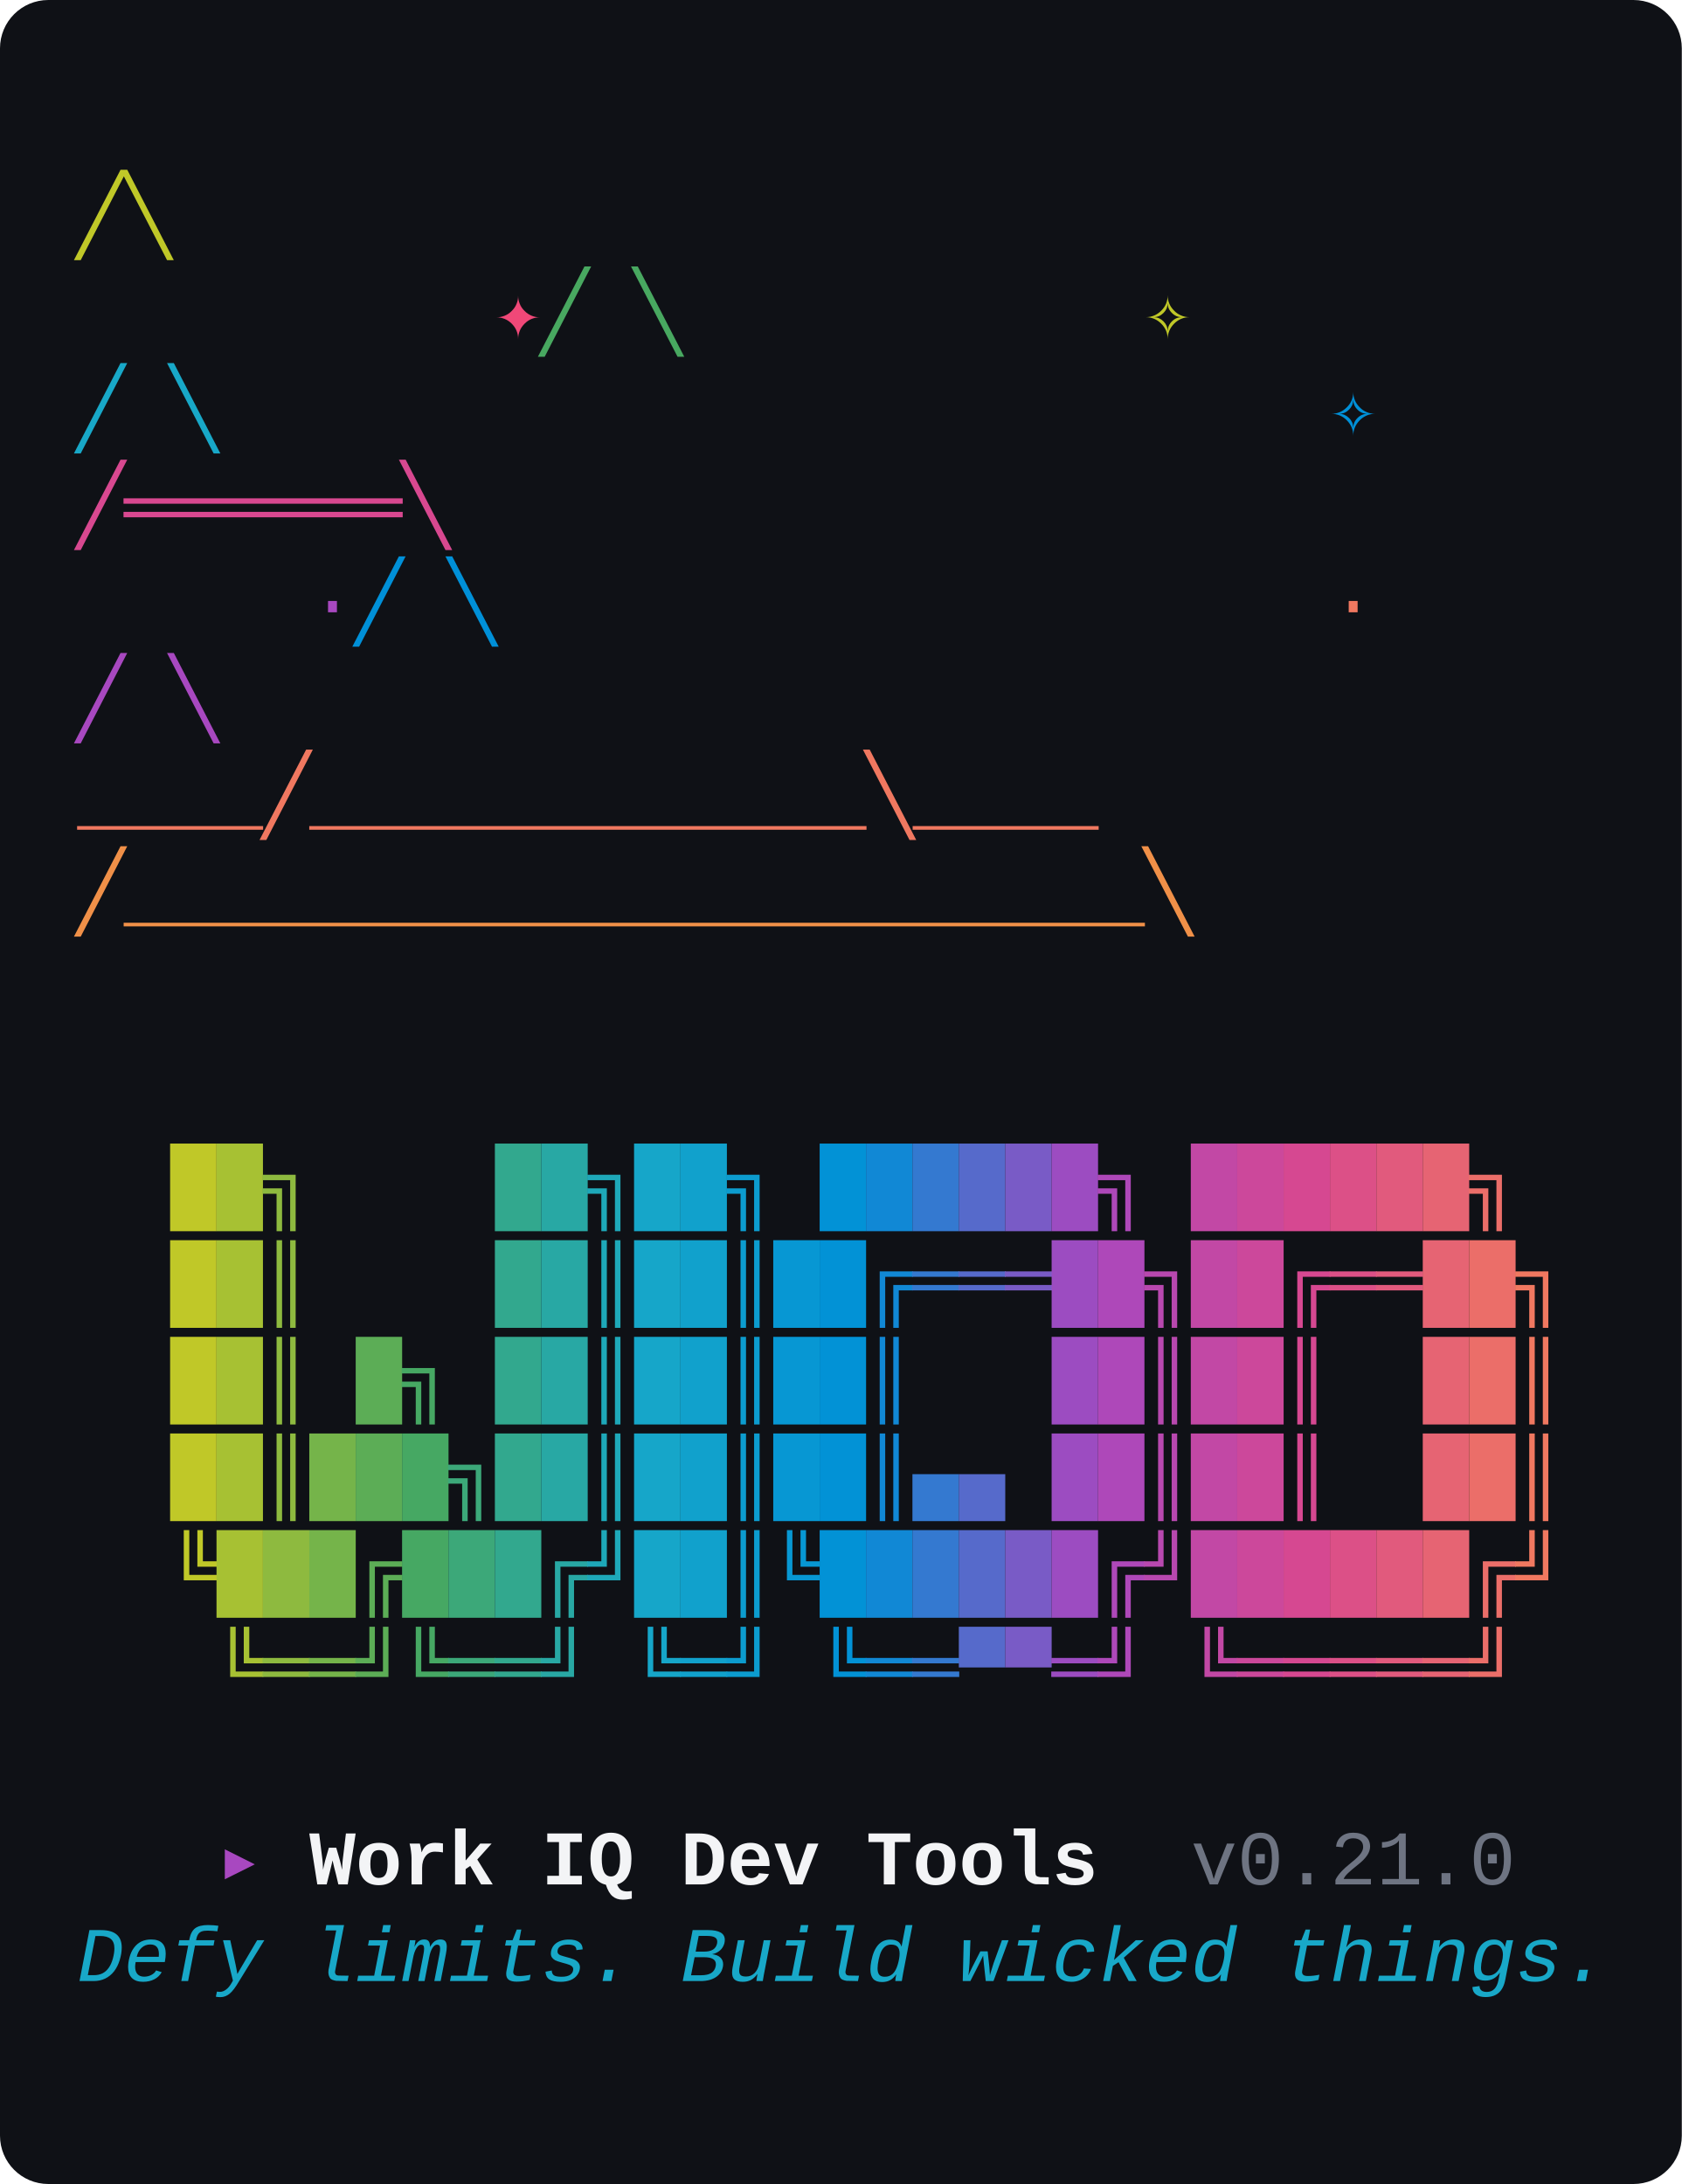
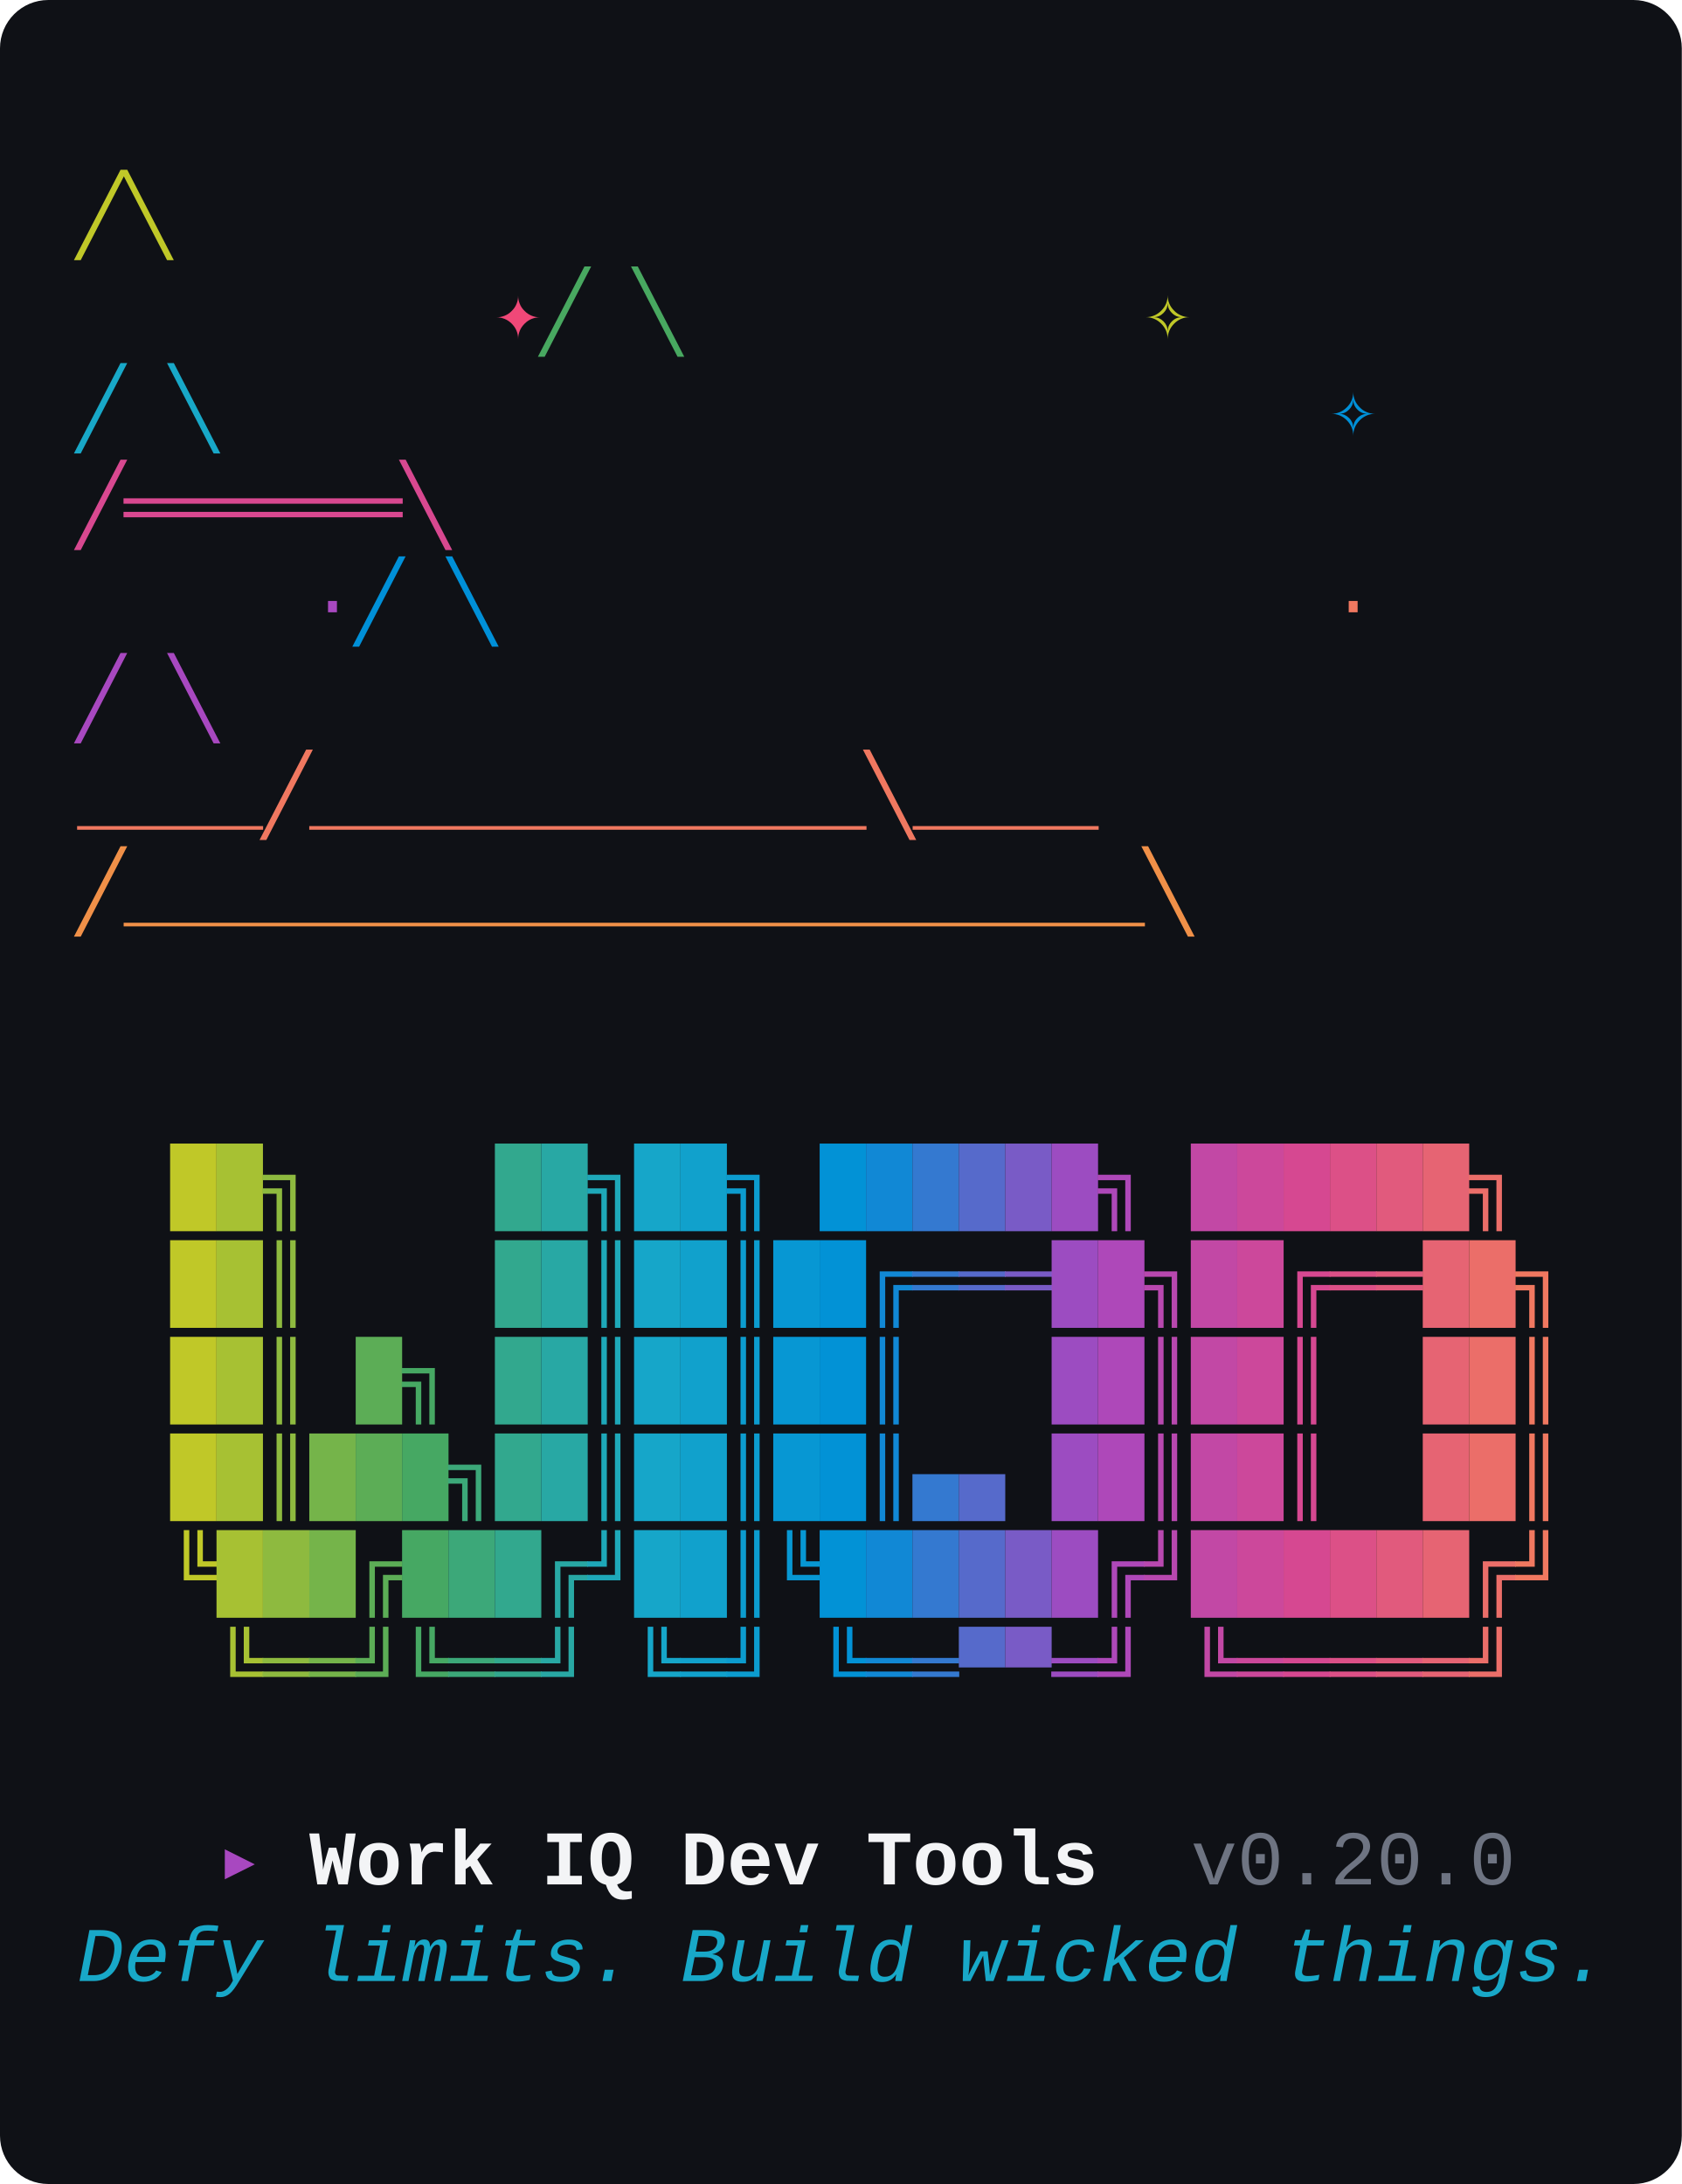
<svg xmlns="http://www.w3.org/2000/svg" viewBox="0 0 348 452" width="348" height="452" role="img" aria-label="wiqd CLI banner: witch hat above the WIQD wordmark, with the tagline Defy limits. Build wicked things.">
  <style>text{font-family:"JetBrains Mono","Fira Code","Cascadia Mono","SFMono-Regular",Menlo,Consolas,"Liberation Mono",monospace;font-size:16px;white-space:pre;}</style>
  <rect width="100%" height="100%" rx="10" ry="10" fill="#0F1116" />
  <text y="50">
    <tspan x="16.0" fill="#C0C828">               ╱╲              </tspan>
  </text>
  <text y="70">
    <tspan x="16.0" fill="#48A860">         </tspan>
    <tspan x="102.4" fill="#F04878">✦</tspan>
    <tspan x="112.0" fill="#48A860">    ╱  ╲     </tspan>
    <tspan x="236.8" fill="#C0C828">✧</tspan>
    <tspan x="246.4" fill="#48A860">       </tspan>
  </text>
  <text y="90">
    <tspan x="16.0" fill="#18A8C8">             ╱    ╲        </tspan>
    <tspan x="275.2" fill="#0090D8">✧</tspan>
    <tspan x="284.8" fill="#18A8C8">   </tspan>
  </text>
  <text y="110">
    <tspan x="16.0" fill="#D84890">            ╱══════╲           </tspan>
  </text>
  <text y="130">
    <tspan x="16.0" fill="#0090D8">     </tspan>
    <tspan x="64.0" fill="#A848C0">·</tspan>
    <tspan x="73.6" fill="#0090D8">     ╱        ╲      </tspan>
    <tspan x="275.2" fill="#F07860">·</tspan>
    <tspan x="284.8" fill="#0090D8">   </tspan>
  </text>
  <text y="150">
    <tspan x="16.0" fill="#A848C0">          ╱          ╲         </tspan>
  </text>
  <text y="170">
    <tspan x="16.0" fill="#F07860">     ____╱____________╲____    </tspan>
  </text>
  <text y="190">
    <tspan x="16.0" fill="#F09048">    ╱______________________╲   </tspan>
  </text>
  <text y="250">
    <tspan x="16.0" fill="#0F1116">  </tspan>
    <tspan x="35.2" fill="#C0C828">█</tspan>
    <tspan x="44.8" fill="#A7C133">█</tspan>
    <tspan x="54.4" fill="#8EBA3F">╗</tspan>
    <tspan x="64.0" fill="#0F1116">    </tspan>
    <tspan x="102.4" fill="#32A88E">█</tspan>
    <tspan x="112.0" fill="#28A8A4">█</tspan>
    <tspan x="121.6" fill="#1EA8B9">╗</tspan>
    <tspan x="131.2" fill="#16A6C9">█</tspan>
    <tspan x="140.8" fill="#11A1CC">█</tspan>
    <tspan x="150.4" fill="#0C9CCF">╗</tspan>
    <tspan x="160.0" fill="#0F1116"> </tspan>
    <tspan x="169.6" fill="#0292D6">█</tspan>
    <tspan x="179.2" fill="#1188D5">█</tspan>
    <tspan x="188.8" fill="#3479D0">█</tspan>
    <tspan x="198.4" fill="#566ACB">█</tspan>
    <tspan x="208.0" fill="#795BC6">█</tspan>
    <tspan x="217.6" fill="#9C4CC1">█</tspan>
    <tspan x="227.2" fill="#AE48B9">╗</tspan>
    <tspan x="236.8" fill="#0F1116"> </tspan>
    <tspan x="246.4" fill="#C248A5">█</tspan>
    <tspan x="256.0" fill="#CC489B">█</tspan>
    <tspan x="265.6" fill="#D64891">█</tspan>
    <tspan x="275.2" fill="#DC5087">█</tspan>
    <tspan x="284.8" fill="#E15A7D">█</tspan>
    <tspan x="294.4" fill="#E66473">█</tspan>
    <tspan x="304.0" fill="#EB6E69">╗</tspan>
    <tspan x="313.6" fill="#0F1116"> </tspan>
  </text>
  <text y="270">
    <tspan x="16.0" fill="#0F1116">  </tspan>
    <tspan x="35.2" fill="#C0C828">█</tspan>
    <tspan x="44.8" fill="#A7C133">█</tspan>
    <tspan x="54.4" fill="#8EBA3F">║</tspan>
    <tspan x="64.0" fill="#0F1116">    </tspan>
    <tspan x="102.4" fill="#32A88E">█</tspan>
    <tspan x="112.0" fill="#28A8A4">█</tspan>
    <tspan x="121.6" fill="#1EA8B9">║</tspan>
    <tspan x="131.2" fill="#16A6C9">█</tspan>
    <tspan x="140.8" fill="#11A1CC">█</tspan>
    <tspan x="150.4" fill="#0C9CCF">║</tspan>
    <tspan x="160.0" fill="#0797D3">█</tspan>
    <tspan x="169.6" fill="#0292D6">█</tspan>
    <tspan x="179.2" fill="#1188D5">╔</tspan>
    <tspan x="188.8" fill="#3479D0">═</tspan>
    <tspan x="198.4" fill="#566ACB">═</tspan>
    <tspan x="208.0" fill="#795BC6">═</tspan>
    <tspan x="217.6" fill="#9C4CC1">█</tspan>
    <tspan x="227.2" fill="#AE48B9">█</tspan>
    <tspan x="236.8" fill="#B848AF">╗</tspan>
    <tspan x="246.4" fill="#C248A5">█</tspan>
    <tspan x="256.0" fill="#CC489B">█</tspan>
    <tspan x="265.6" fill="#D64891">╔</tspan>
    <tspan x="275.2" fill="#DC5087">═</tspan>
    <tspan x="284.8" fill="#E15A7D">═</tspan>
    <tspan x="294.4" fill="#E66473">█</tspan>
    <tspan x="304.0" fill="#EB6E69">█</tspan>
    <tspan x="313.6" fill="#F07860">╗</tspan>
  </text>
  <text y="290">
    <tspan x="16.0" fill="#0F1116">  </tspan>
    <tspan x="35.2" fill="#C0C828">█</tspan>
    <tspan x="44.8" fill="#A7C133">█</tspan>
    <tspan x="54.4" fill="#8EBA3F">║</tspan>
    <tspan x="64.0" fill="#0F1116"> </tspan>
    <tspan x="73.6" fill="#5CAD56">█</tspan>
    <tspan x="83.2" fill="#46A863">╗</tspan>
    <tspan x="92.8" fill="#0F1116"> </tspan>
    <tspan x="102.4" fill="#32A88E">█</tspan>
    <tspan x="112.0" fill="#28A8A4">█</tspan>
    <tspan x="121.6" fill="#1EA8B9">║</tspan>
    <tspan x="131.2" fill="#16A6C9">█</tspan>
    <tspan x="140.8" fill="#11A1CC">█</tspan>
    <tspan x="150.4" fill="#0C9CCF">║</tspan>
    <tspan x="160.0" fill="#0797D3">█</tspan>
    <tspan x="169.6" fill="#0292D6">█</tspan>
    <tspan x="179.2" fill="#1188D5">║</tspan>
    <tspan x="188.8" fill="#0F1116">   </tspan>
    <tspan x="217.6" fill="#9C4CC1">█</tspan>
    <tspan x="227.2" fill="#AE48B9">█</tspan>
    <tspan x="236.8" fill="#B848AF">║</tspan>
    <tspan x="246.4" fill="#C248A5">█</tspan>
    <tspan x="256.0" fill="#CC489B">█</tspan>
    <tspan x="265.6" fill="#D64891">║</tspan>
    <tspan x="275.2" fill="#0F1116">  </tspan>
    <tspan x="294.4" fill="#E66473">█</tspan>
    <tspan x="304.0" fill="#EB6E69">█</tspan>
    <tspan x="313.6" fill="#F07860">║</tspan>
  </text>
  <text y="310">
    <tspan x="16.0" fill="#0F1116">  </tspan>
    <tspan x="35.2" fill="#C0C828">█</tspan>
    <tspan x="44.8" fill="#A7C133">█</tspan>
    <tspan x="54.4" fill="#8EBA3F">║</tspan>
    <tspan x="64.0" fill="#75B44A">█</tspan>
    <tspan x="73.6" fill="#5CAD56">█</tspan>
    <tspan x="83.2" fill="#46A863">█</tspan>
    <tspan x="92.8" fill="#3CA879">╗</tspan>
    <tspan x="102.4" fill="#32A88E">█</tspan>
    <tspan x="112.0" fill="#28A8A4">█</tspan>
    <tspan x="121.6" fill="#1EA8B9">║</tspan>
    <tspan x="131.2" fill="#16A6C9">█</tspan>
    <tspan x="140.8" fill="#11A1CC">█</tspan>
    <tspan x="150.4" fill="#0C9CCF">║</tspan>
    <tspan x="160.0" fill="#0797D3">█</tspan>
    <tspan x="169.6" fill="#0292D6">█</tspan>
    <tspan x="179.2" fill="#1188D5">║</tspan>
    <tspan x="188.8" fill="#3479D0">▄</tspan>
    <tspan x="198.4" fill="#566ACB">▄</tspan>
    <tspan x="208.0" fill="#0F1116"> </tspan>
    <tspan x="217.6" fill="#9C4CC1">█</tspan>
    <tspan x="227.2" fill="#AE48B9">█</tspan>
    <tspan x="236.8" fill="#B848AF">║</tspan>
    <tspan x="246.4" fill="#C248A5">█</tspan>
    <tspan x="256.0" fill="#CC489B">█</tspan>
    <tspan x="265.6" fill="#D64891">║</tspan>
    <tspan x="275.2" fill="#0F1116">  </tspan>
    <tspan x="294.4" fill="#E66473">█</tspan>
    <tspan x="304.0" fill="#EB6E69">█</tspan>
    <tspan x="313.6" fill="#F07860">║</tspan>
  </text>
  <text y="330">
    <tspan x="16.0" fill="#0F1116">  </tspan>
    <tspan x="35.2" fill="#C0C828">╚</tspan>
    <tspan x="44.8" fill="#A7C133">█</tspan>
    <tspan x="54.4" fill="#8EBA3F">█</tspan>
    <tspan x="64.0" fill="#75B44A">█</tspan>
    <tspan x="73.6" fill="#5CAD56">╔</tspan>
    <tspan x="83.2" fill="#46A863">█</tspan>
    <tspan x="92.8" fill="#3CA879">█</tspan>
    <tspan x="102.4" fill="#32A88E">█</tspan>
    <tspan x="112.0" fill="#28A8A4">╔</tspan>
    <tspan x="121.6" fill="#1EA8B9">╝</tspan>
    <tspan x="131.2" fill="#16A6C9">█</tspan>
    <tspan x="140.8" fill="#11A1CC">█</tspan>
    <tspan x="150.4" fill="#0C9CCF">║</tspan>
    <tspan x="160.0" fill="#0797D3">╚</tspan>
    <tspan x="169.6" fill="#0292D6">█</tspan>
    <tspan x="179.2" fill="#1188D5">█</tspan>
    <tspan x="188.8" fill="#3479D0">█</tspan>
    <tspan x="198.4" fill="#566ACB">█</tspan>
    <tspan x="208.0" fill="#795BC6">█</tspan>
    <tspan x="217.6" fill="#9C4CC1">█</tspan>
    <tspan x="227.2" fill="#AE48B9">╔</tspan>
    <tspan x="236.8" fill="#B848AF">╝</tspan>
    <tspan x="246.4" fill="#C248A5">█</tspan>
    <tspan x="256.0" fill="#CC489B">█</tspan>
    <tspan x="265.6" fill="#D64891">█</tspan>
    <tspan x="275.2" fill="#DC5087">█</tspan>
    <tspan x="284.8" fill="#E15A7D">█</tspan>
    <tspan x="294.4" fill="#E66473">█</tspan>
    <tspan x="304.0" fill="#EB6E69">╔</tspan>
    <tspan x="313.6" fill="#F07860">╝</tspan>
  </text>
  <text y="350">
    <tspan x="16.0" fill="#0F1116">   </tspan>
    <tspan x="44.8" fill="#A7C133">╚</tspan>
    <tspan x="54.4" fill="#8EBA3F">═</tspan>
    <tspan x="64.0" fill="#75B44A">═</tspan>
    <tspan x="73.6" fill="#5CAD56">╝</tspan>
    <tspan x="83.2" fill="#46A863">╚</tspan>
    <tspan x="92.8" fill="#3CA879">═</tspan>
    <tspan x="102.4" fill="#32A88E">═</tspan>
    <tspan x="112.0" fill="#28A8A4">╝</tspan>
    <tspan x="121.6" fill="#0F1116"> </tspan>
    <tspan x="131.2" fill="#16A6C9">╚</tspan>
    <tspan x="140.8" fill="#11A1CC">═</tspan>
    <tspan x="150.4" fill="#0C9CCF">╝</tspan>
    <tspan x="160.0" fill="#0F1116"> </tspan>
    <tspan x="169.6" fill="#0292D6">╚</tspan>
    <tspan x="179.2" fill="#1188D5">═</tspan>
    <tspan x="188.8" fill="#3479D0">═</tspan>
    <tspan x="198.4" fill="#566ACB">▀</tspan>
    <tspan x="208.0" fill="#795BC6">▀</tspan>
    <tspan x="217.6" fill="#9C4CC1">═</tspan>
    <tspan x="227.2" fill="#AE48B9">╝</tspan>
    <tspan x="236.8" fill="#0F1116"> </tspan>
    <tspan x="246.4" fill="#C248A5">╚</tspan>
    <tspan x="256.0" fill="#CC489B">═</tspan>
    <tspan x="265.6" fill="#D64891">═</tspan>
    <tspan x="275.2" fill="#DC5087">═</tspan>
    <tspan x="284.8" fill="#E15A7D">═</tspan>
    <tspan x="294.4" fill="#E66473">═</tspan>
    <tspan x="304.0" fill="#EB6E69">╝</tspan>
    <tspan x="313.6" fill="#0F1116"> </tspan>
  </text>
  <text y="390">
    <tspan x="16.0" fill="#0F1116">   </tspan>
    <tspan x="44.8" fill="#A848C0">▸ </tspan>
    <tspan x="64.0" fill="#F3F4F6" font-weight="700">Work IQ Dev Tools</tspan>
    <tspan x="227.2" fill="#0F1116">  </tspan>
-     <tspan x="246.4" fill="#6E7482">v0.21.0</tspan>
+     <tspan x="246.4" fill="#6E7482">v0.20.0</tspan>
  </text>
  <text y="410">
    <tspan x="16.0" fill="#18A8C8" font-style="italic">Defy limits. Build wicked things.</tspan>
  </text>
</svg>
